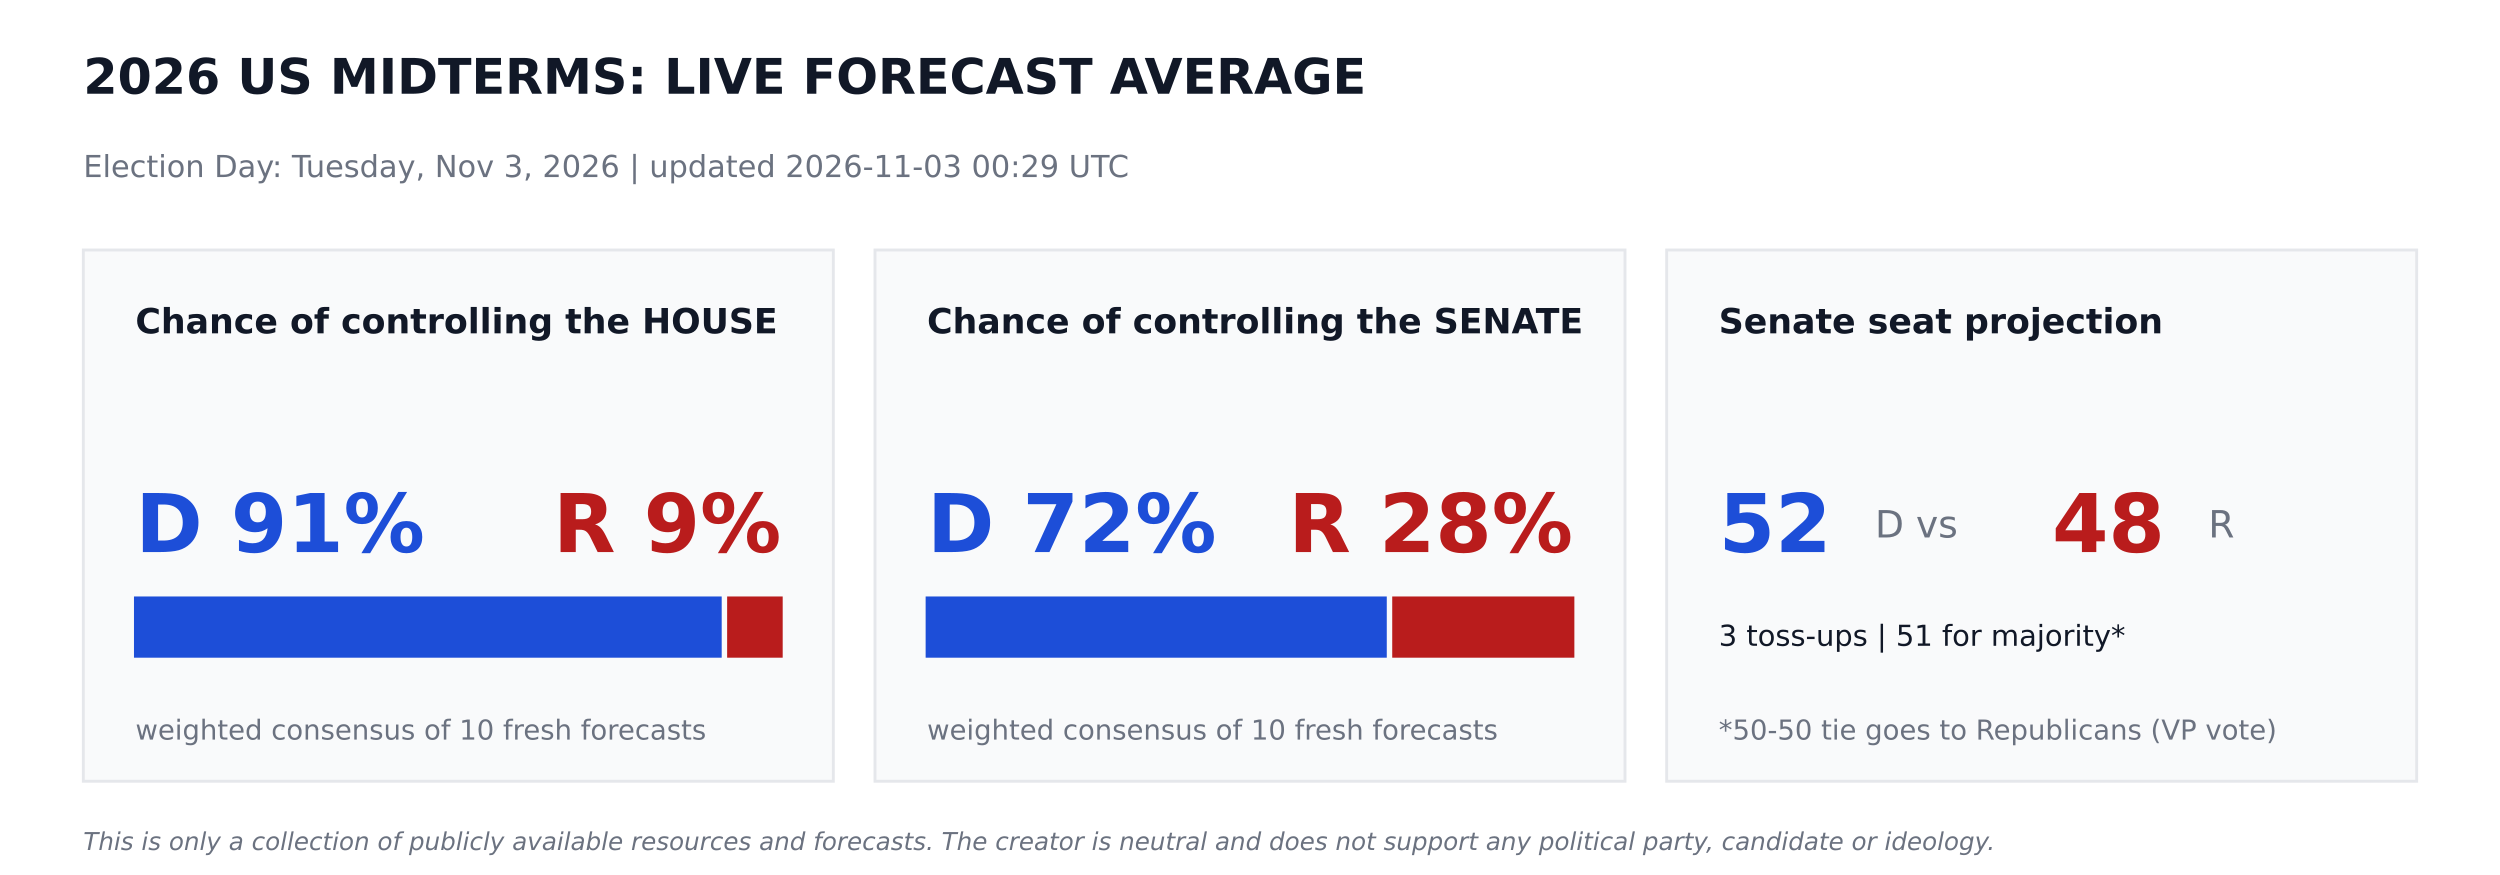
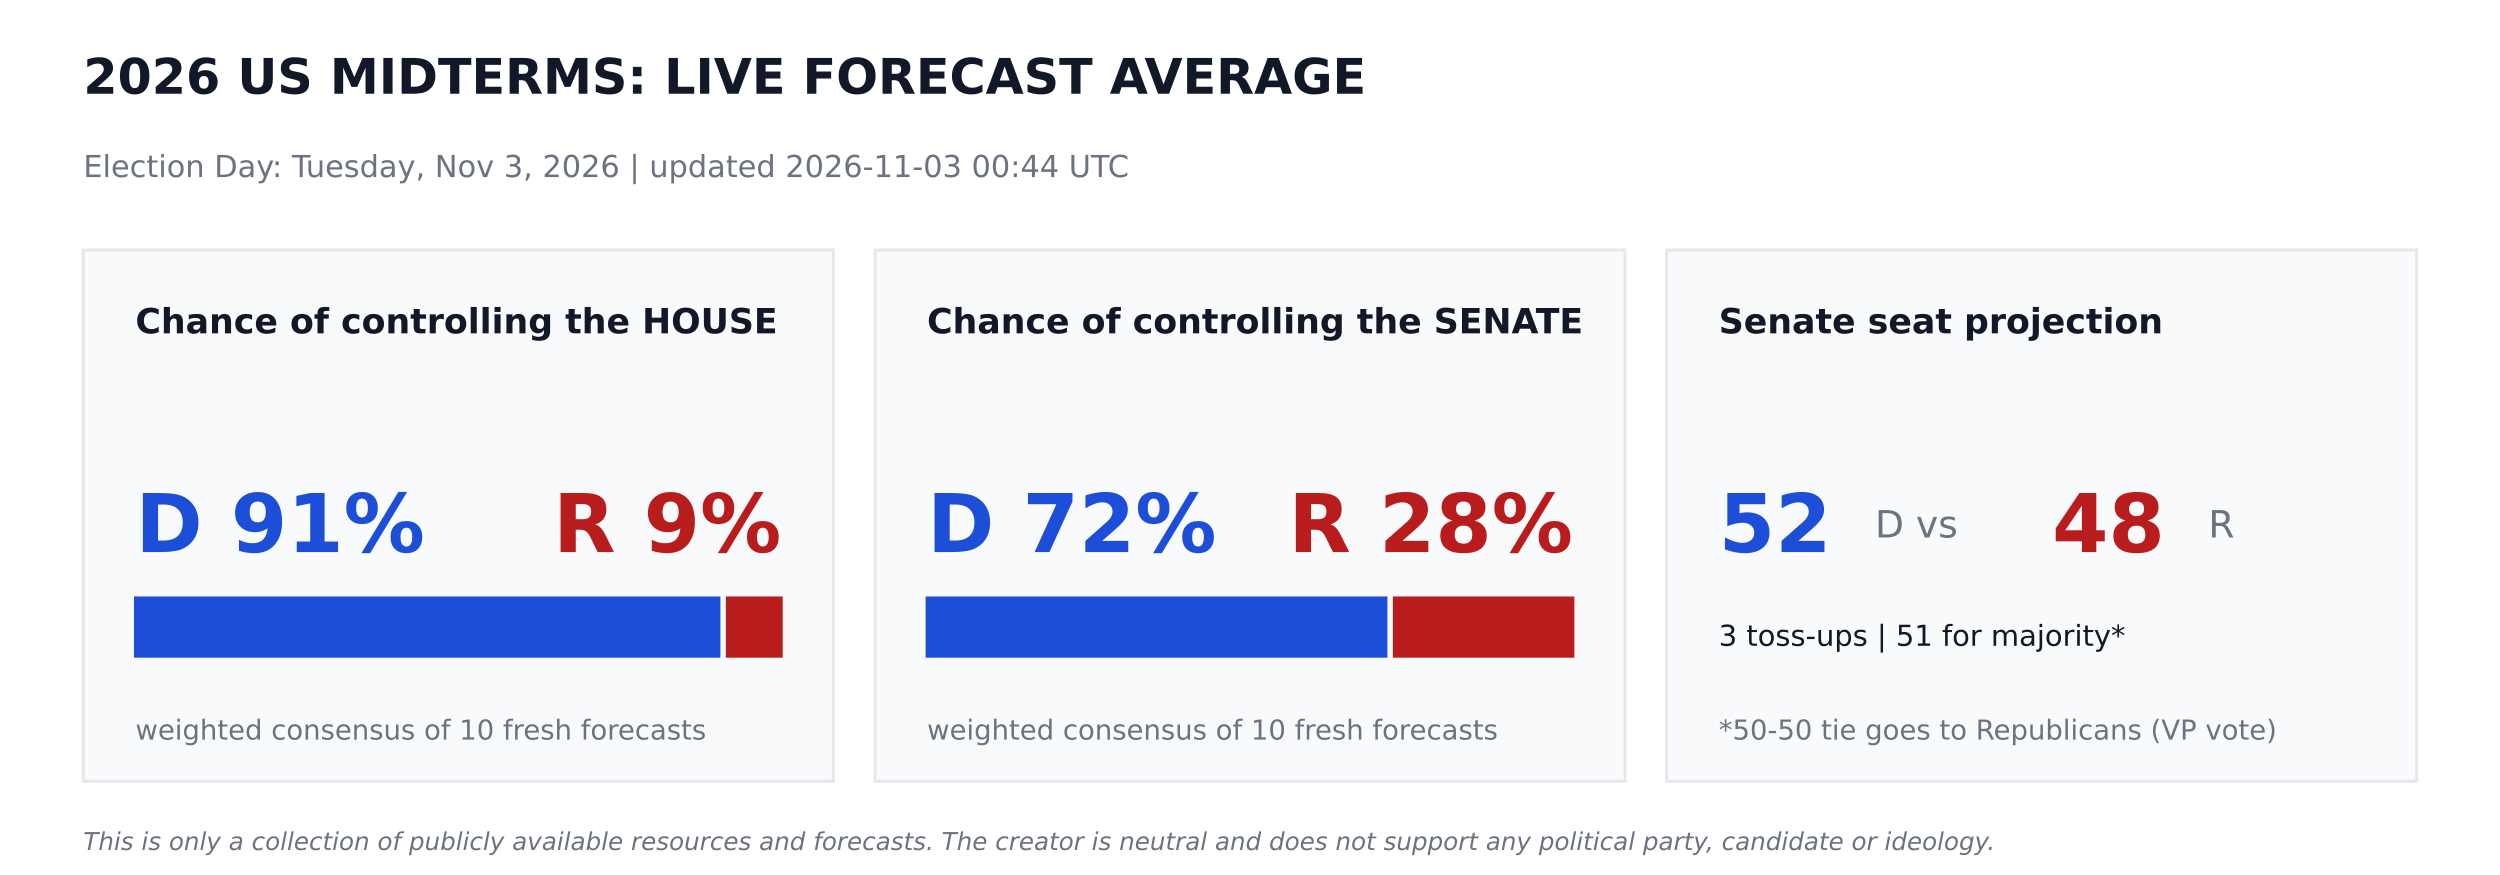
<svg xmlns="http://www.w3.org/2000/svg" width="864pt" height="302.4pt" viewBox="0 0 864 302.4" version="1.1">
  <defs>
    <style type="text/css">*{stroke-linejoin: round; stroke-linecap: butt}</style>
  </defs>
  <g id="figure_1">
    <g id="patch_1">
      <path d="M 0 302.4  L 864 302.4  L 864 0  L 0 0  z " style="fill: #ffffff" />
    </g>
    <g id="axes_1">
      <g id="patch_2">
-         <path d="M 28.8 270  L 288 270  L 288 86.4  L 28.8 86.4  z " clip-path="url(#p1e883de98e)" style="fill: #f9fafb; stroke: #e5e7eb; stroke-linejoin: miter" />
+         <path d="M 28.8 270  L 288 270  L 288 86.4  L 28.8 86.4  z " clip-path="url(#p1458d79483)" style="fill: #f9fafb; stroke: #e5e7eb; stroke-linejoin: miter" />
      </g>
      <g id="patch_3">
-         <path d="M 46.8 226.8  L 248.918 226.8  L 248.918 206.64  L 46.8 206.64  z " clip-path="url(#p1e883de98e)" style="fill: #1d4ed8; stroke: #1d4ed8; stroke-linejoin: miter" />
+         <path d="M 46.8 226.8  L 248.472 226.8  L 248.472 206.64  L 46.8 206.64  z " clip-path="url(#p1458d79483)" style="fill: #1d4ed8; stroke: #1d4ed8; stroke-linejoin: miter" />
      </g>
      <g id="patch_4">
-         <path d="M 251.798 226.8  L 270 226.8  L 270 206.64  L 251.798 206.64  z " clip-path="url(#p1e883de98e)" style="fill: #b91c1c; stroke: #b91c1c; stroke-linejoin: miter" />
+         <path d="M 251.352 226.8  L 270 226.8  L 270 206.64  L 251.352 206.64  z " clip-path="url(#p1458d79483)" style="fill: #b91c1c; stroke: #b91c1c; stroke-linejoin: miter" />
      </g>
      <g id="patch_5">
-         <path d="M 302.4 270  L 561.6 270  L 561.6 86.4  L 302.4 86.4  z " clip-path="url(#p1e883de98e)" style="fill: #f9fafb; stroke: #e5e7eb; stroke-linejoin: miter" />
+         <path d="M 302.4 270  L 561.6 270  L 561.6 86.4  L 302.4 86.4  z " clip-path="url(#p1458d79483)" style="fill: #f9fafb; stroke: #e5e7eb; stroke-linejoin: miter" />
      </g>
      <g id="patch_6">
-         <path d="M 320.4 226.8  L 478.771 226.8  L 478.771 206.64  L 320.4 206.64  z " clip-path="url(#p1e883de98e)" style="fill: #1d4ed8; stroke: #1d4ed8; stroke-linejoin: miter" />
+         <path d="M 320.4 226.8  L 478.994 226.8  L 478.994 206.64  L 320.4 206.64  z " clip-path="url(#p1458d79483)" style="fill: #1d4ed8; stroke: #1d4ed8; stroke-linejoin: miter" />
      </g>
      <g id="patch_7">
-         <path d="M 481.651 226.8  L 543.6 226.8  L 543.6 206.64  L 481.651 206.64  z " clip-path="url(#p1e883de98e)" style="fill: #b91c1c; stroke: #b91c1c; stroke-linejoin: miter" />
+         <path d="M 481.874 226.8  L 543.6 226.8  L 543.6 206.64  L 481.874 206.64  z " clip-path="url(#p1458d79483)" style="fill: #b91c1c; stroke: #b91c1c; stroke-linejoin: miter" />
      </g>
      <g id="patch_8">
-         <path d="M 576 270  L 835.2 270  L 835.2 86.4  L 576 86.4  z " clip-path="url(#p1e883de98e)" style="fill: #f9fafb; stroke: #e5e7eb; stroke-linejoin: miter" />
+         <path d="M 576 270  L 835.2 270  L 835.2 86.4  L 576 86.4  z " clip-path="url(#p1458d79483)" style="fill: #f9fafb; stroke: #e5e7eb; stroke-linejoin: miter" />
      </g>
      <g id="text_1">
        <text style="font-weight: 700; font-size: 17px; font-family: 'DejaVu Sans'; text-anchor: start; fill: #111827" x="28.8" y="32.4" transform="rotate(-0 28.8 32.4)">2026 US MIDTERMS: LIVE FORECAST AVERAGE</text>
      </g>
      <g id="text_2">
-         <text style="font-size: 10.5px; font-family: 'DejaVu Sans'; text-anchor: start; fill: #6b7280" x="28.8" y="61.2" transform="rotate(-0 28.8 61.2)">Election Day: Tuesday, Nov 3, 2026   |   updated 2026-11-03 00:29 UTC</text>
+         <text style="font-size: 10.5px; font-family: 'DejaVu Sans'; text-anchor: start; fill: #6b7280" x="28.8" y="61.2" transform="rotate(-0 28.8 61.2)">Election Day: Tuesday, Nov 3, 2026   |   updated 2026-11-03 00:44 UTC</text>
      </g>
      <g id="text_3">
        <text style="font-weight: 700; font-size: 12px; font-family: 'DejaVu Sans'; text-anchor: start; fill: #111827" x="46.8" y="115.2" transform="rotate(-0 46.8 115.2)">Chance of controlling the HOUSE</text>
      </g>
      <g id="text_4">
        <text style="font-weight: 700; font-size: 28px; font-family: 'DejaVu Sans'; text-anchor: start; fill: #1d4ed8" x="46.8" y="190.8" transform="rotate(-0 46.8 190.8)">D 91%</text>
      </g>
      <g id="text_5">
        <text style="font-weight: 700; font-size: 28px; font-family: 'DejaVu Sans'; text-anchor: end; fill: #b91c1c" x="270" y="190.8" transform="rotate(-0 270 190.8)">R 9%</text>
      </g>
      <g id="text_6">
        <text style="font-size: 9.5px; font-family: 'DejaVu Sans'; text-anchor: start; fill: #6b7280" x="46.8" y="255.6" transform="rotate(-0 46.8 255.6)">weighted consensus of 10 fresh forecasts</text>
      </g>
      <g id="text_7">
        <text style="font-weight: 700; font-size: 12px; font-family: 'DejaVu Sans'; text-anchor: start; fill: #111827" x="320.4" y="115.2" transform="rotate(-0 320.4 115.2)">Chance of controlling the SENATE</text>
      </g>
      <g id="text_8">
        <text style="font-weight: 700; font-size: 28px; font-family: 'DejaVu Sans'; text-anchor: start; fill: #1d4ed8" x="320.4" y="190.8" transform="rotate(-0 320.4 190.8)">D 72%</text>
      </g>
      <g id="text_9">
        <text style="font-weight: 700; font-size: 28px; font-family: 'DejaVu Sans'; text-anchor: end; fill: #b91c1c" x="543.6" y="190.8" transform="rotate(-0 543.6 190.8)">R 28%</text>
      </g>
      <g id="text_10">
        <text style="font-size: 9.5px; font-family: 'DejaVu Sans'; text-anchor: start; fill: #6b7280" x="320.4" y="255.6" transform="rotate(-0 320.4 255.6)">weighted consensus of 10 fresh forecasts</text>
      </g>
      <g id="text_11">
        <text style="font-weight: 700; font-size: 12px; font-family: 'DejaVu Sans'; text-anchor: start; fill: #111827" x="594" y="115.2" transform="rotate(-0 594 115.2)">Senate seat projection</text>
      </g>
      <g id="text_12">
        <text style="font-weight: 700; font-size: 28px; font-family: 'DejaVu Sans'; text-anchor: start; fill: #1d4ed8" x="594" y="190.8" transform="rotate(-0 594 190.8)">52</text>
      </g>
      <g id="text_13">
        <text style="font-size: 13px; font-family: 'DejaVu Sans'; text-anchor: start; fill: #6b7280" x="648" y="185.76" transform="rotate(-0 648 185.76)">D  vs</text>
      </g>
      <g id="text_14">
        <text style="font-weight: 700; font-size: 28px; font-family: 'DejaVu Sans'; text-anchor: start; fill: #b91c1c" x="709.2" y="190.8" transform="rotate(-0 709.2 190.8)">48</text>
      </g>
      <g id="text_15">
        <text style="font-size: 13px; font-family: 'DejaVu Sans'; text-anchor: start; fill: #6b7280" x="763.2" y="185.76" transform="rotate(-0 763.2 185.76)">R</text>
      </g>
      <g id="text_16">
        <text style="font-size: 10px; font-family: 'DejaVu Sans'; text-anchor: start; fill: #111827" x="594" y="223.2" transform="rotate(-0 594 223.2)">3 toss-ups  |  51 for majority*</text>
      </g>
      <g id="text_17">
        <text style="font-size: 9.5px; font-family: 'DejaVu Sans'; text-anchor: start; fill: #6b7280" x="594" y="255.6" transform="rotate(-0 594 255.6)">*50-50 tie goes to Republicans (VP vote)</text>
      </g>
      <g id="text_18">
        <text style="font-style: italic; font-size: 8.5px; font-family: 'DejaVu Sans'; text-anchor: start; fill: #6b7280" x="28.8" y="293.76" transform="rotate(-0 28.8 293.76)">This is only a collection of publicly available resources and forecasts. The creator is neutral and does not support any political party, candidate or ideology.</text>
      </g>
    </g>
  </g>
  <defs>
-     <clipPath id="p1e883de98e">
+     <clipPath id="p1458d79483">
      <rect x="0" y="0" width="864" height="302.4" />
    </clipPath>
  </defs>
</svg>
